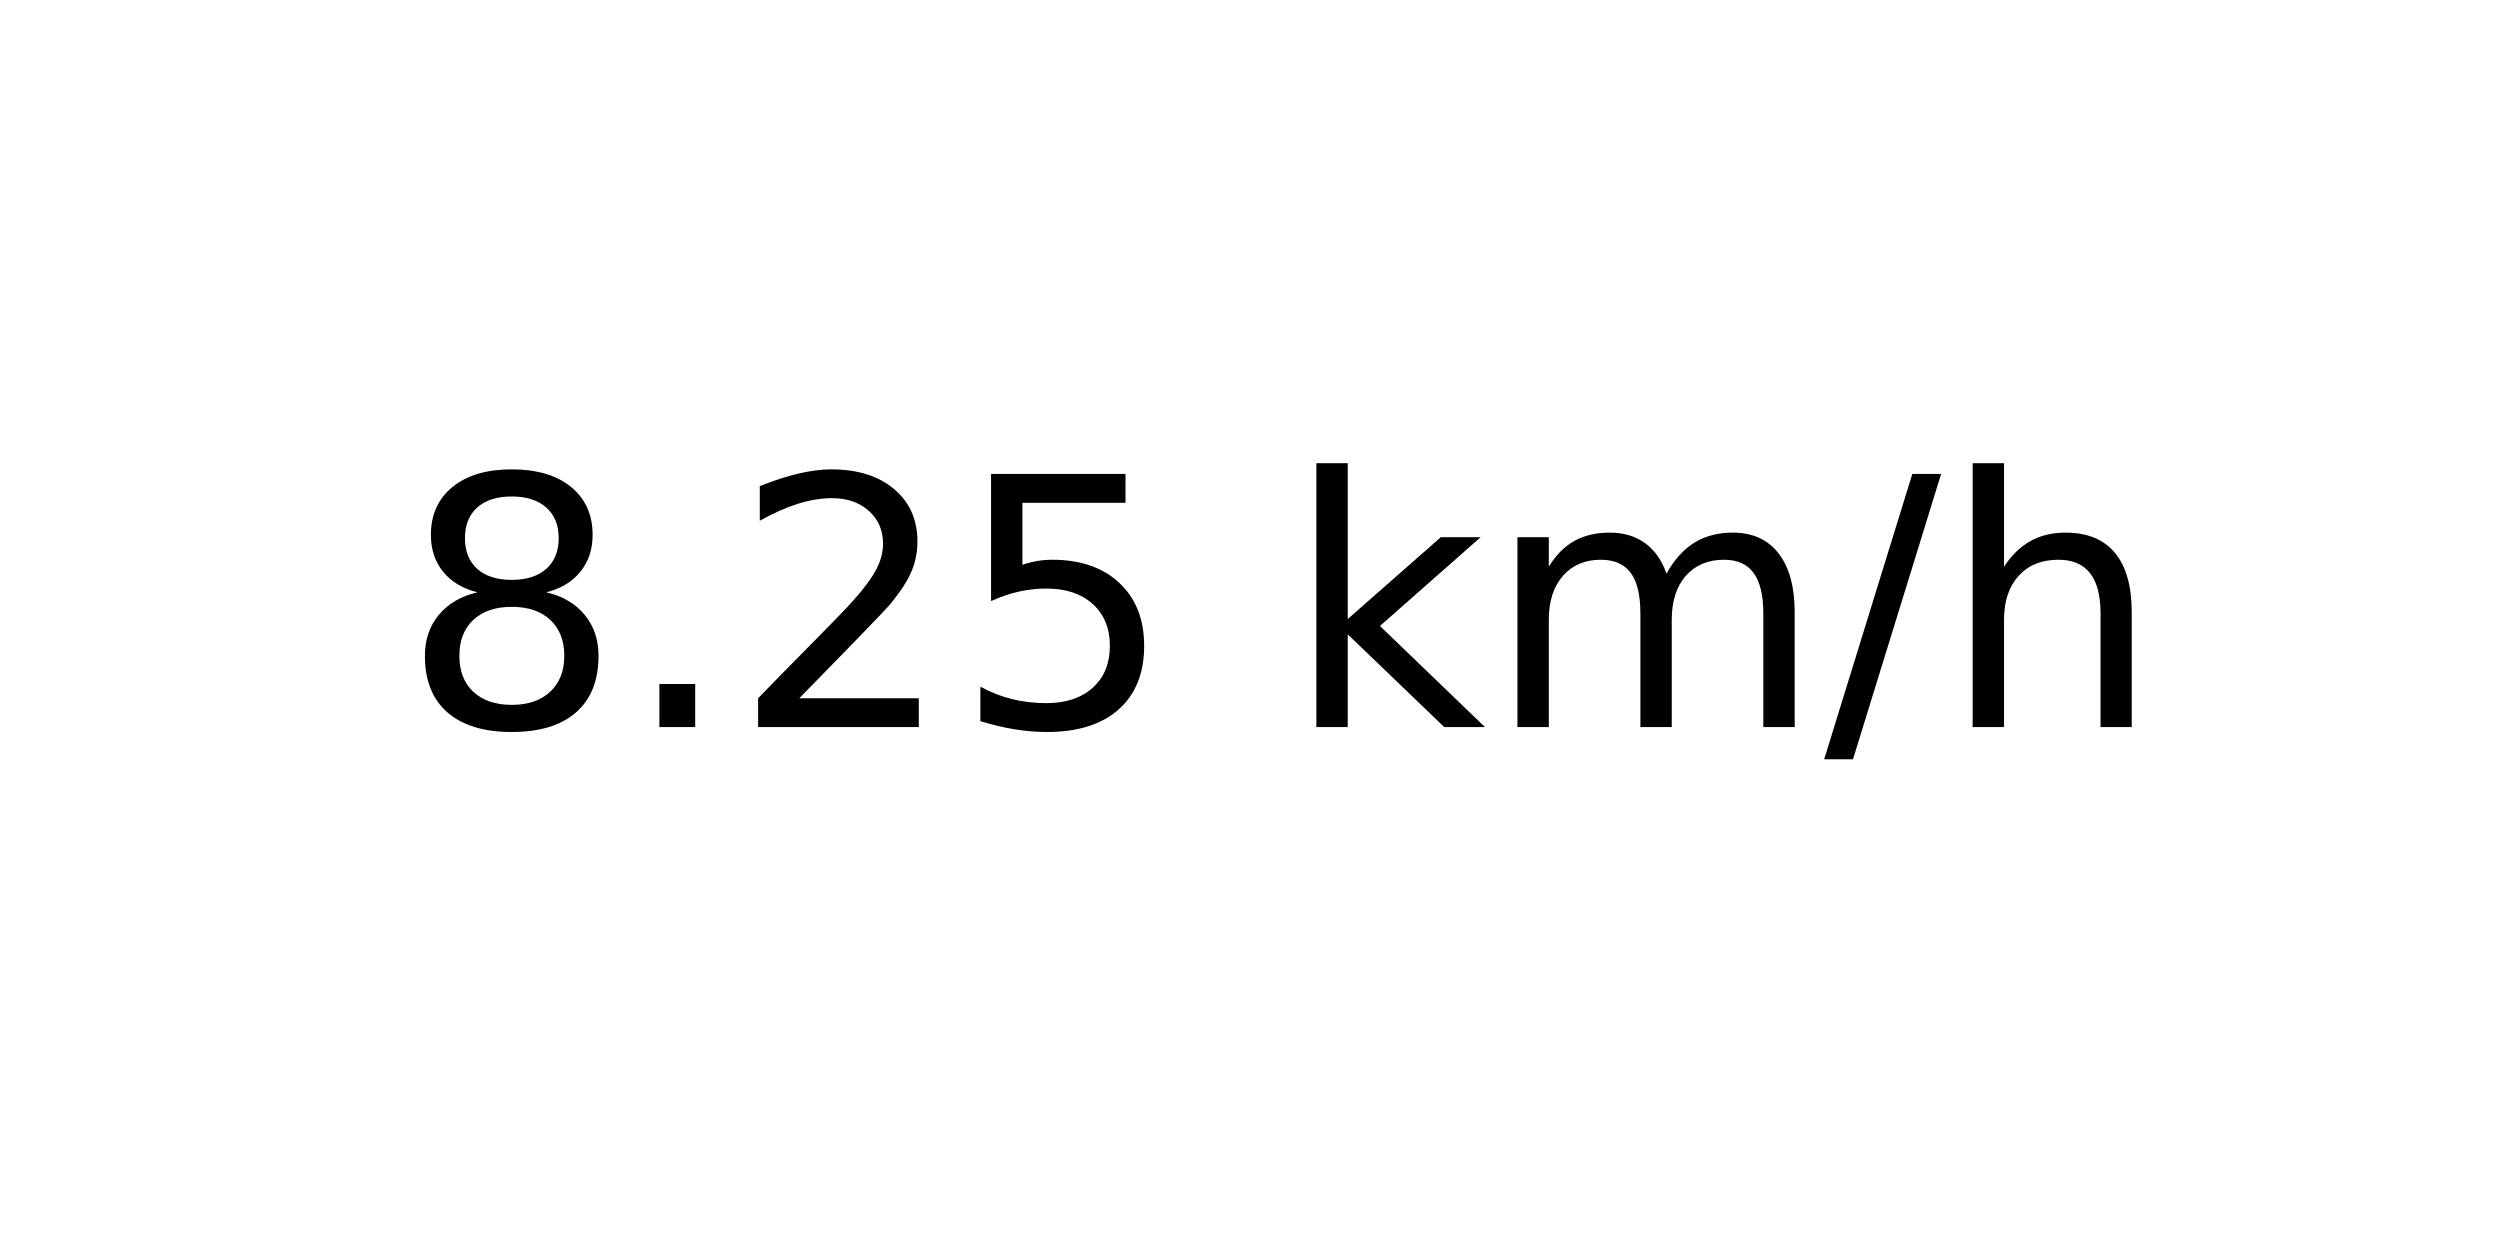
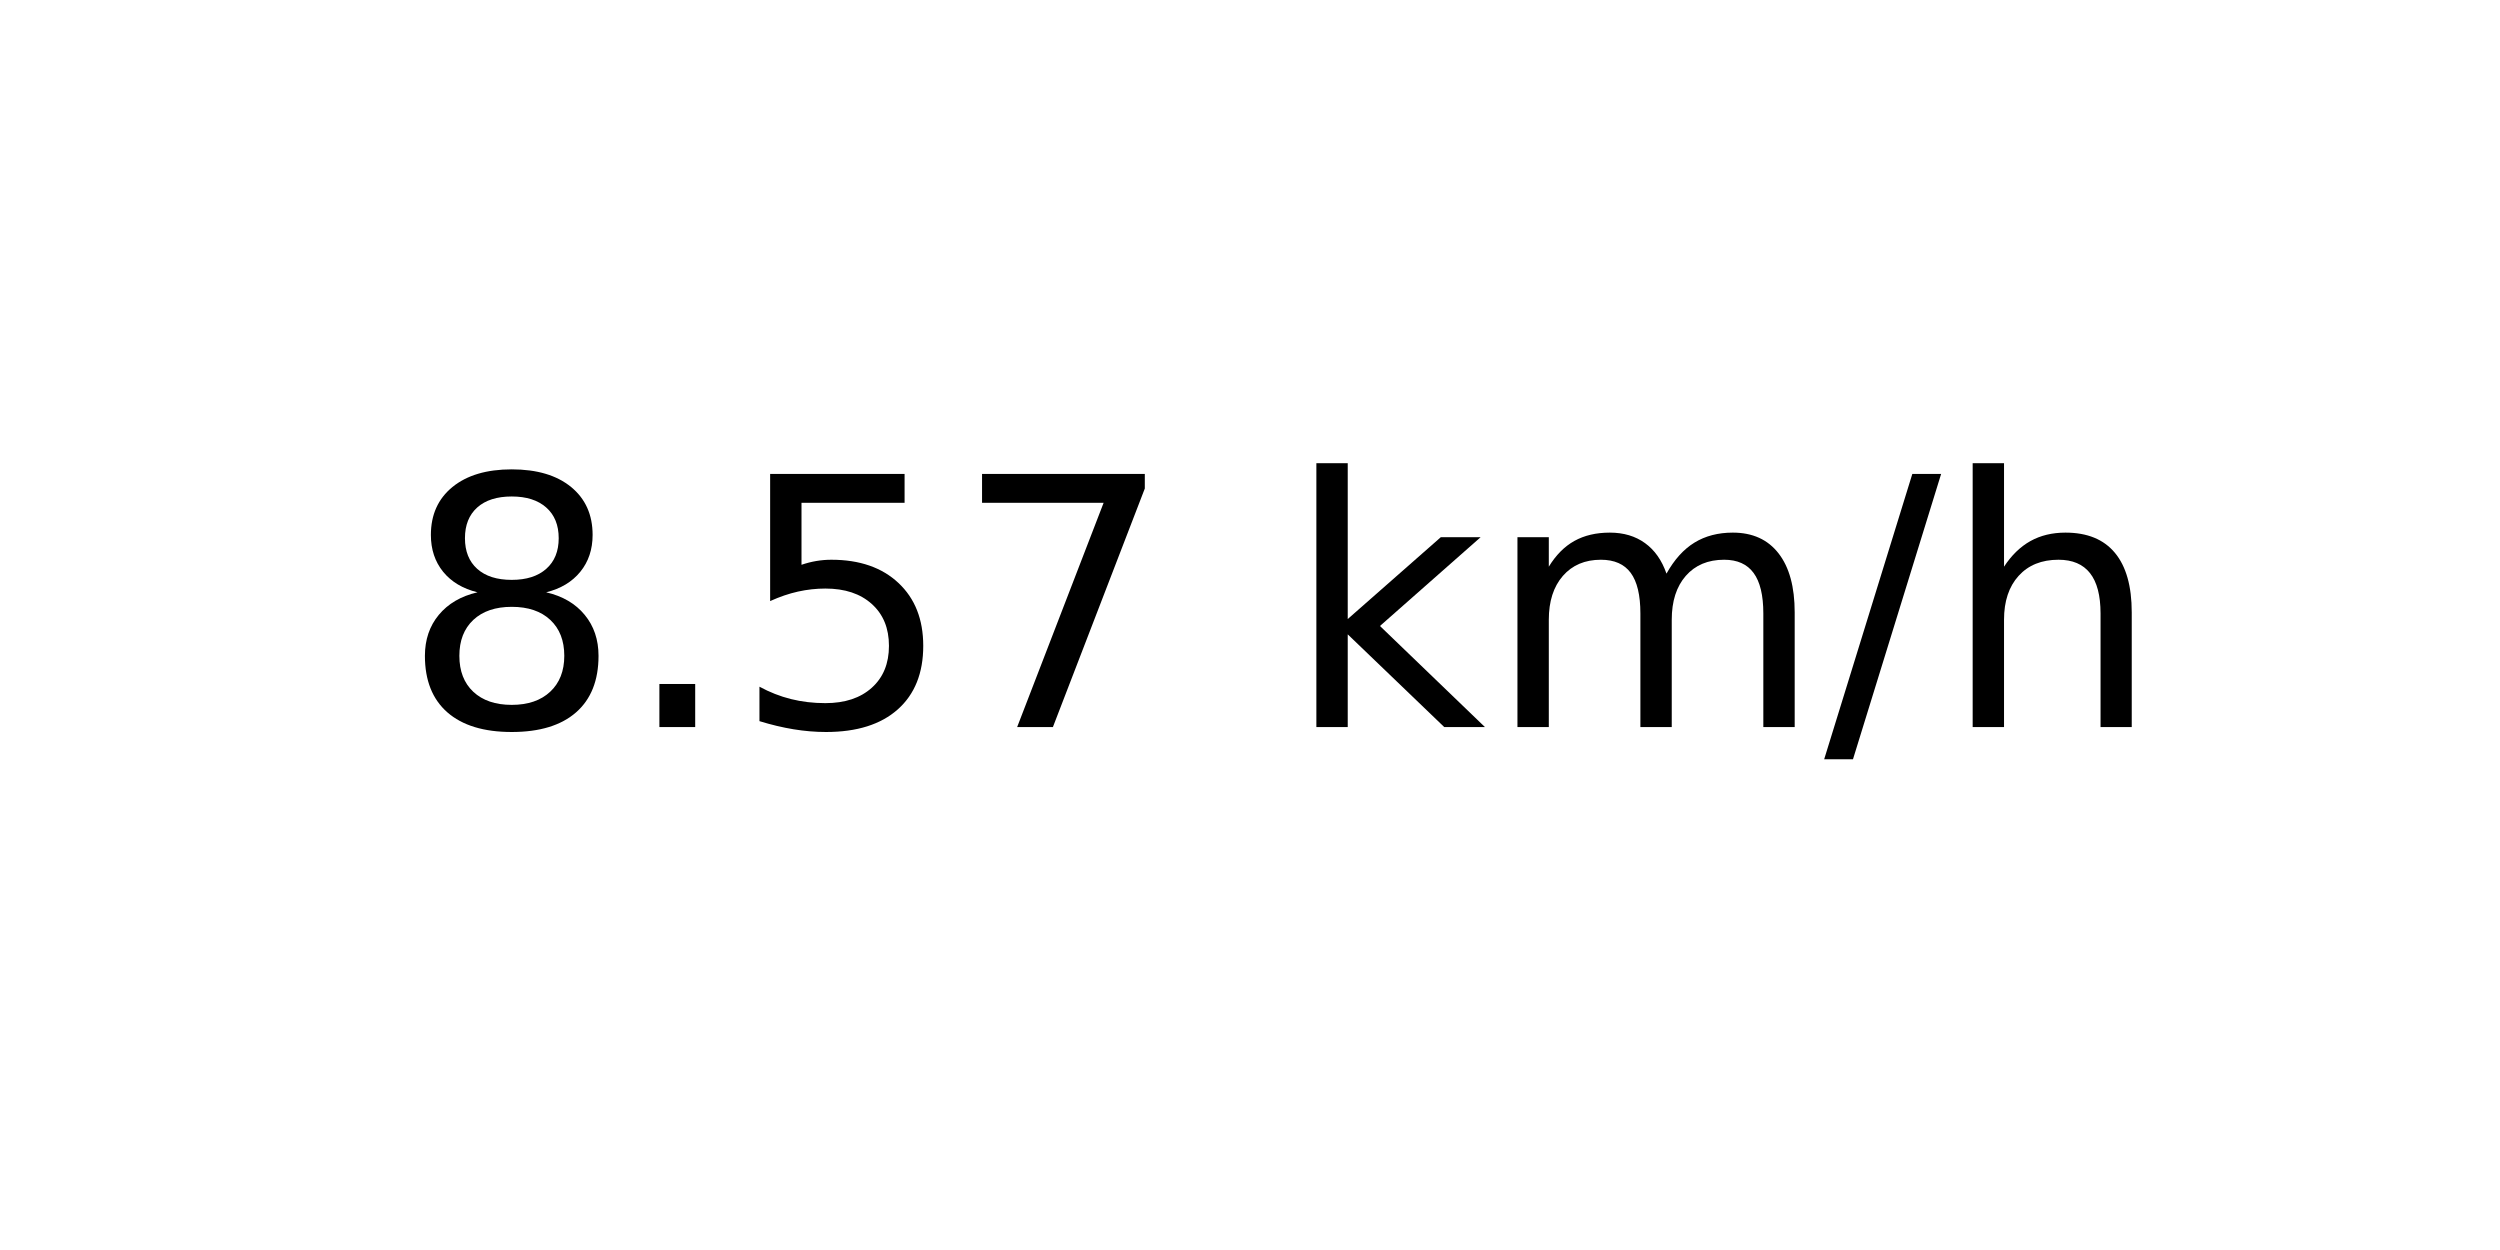
<svg xmlns="http://www.w3.org/2000/svg" xmlns:xlink="http://www.w3.org/1999/xlink" width="72pt" height="36pt" viewBox="0 0 72 36" version="1.1">
  <defs>
    <style type="text/css">*{stroke-linejoin: round; stroke-linecap: butt}</style>
  </defs>
  <g id="figure_1">
    <g id="axes_1">
      <g id="text_1">
        <g transform="translate(11.55937 20.93937) scale(0.1 -0.1)">
          <defs>
            <path id="DejaVuSans-38" d="M 2034 2216  Q 1584 2216 1326 1975  Q 1069 1734 1069 1313  Q 1069 891 1326 650  Q 1584 409 2034 409  Q 2484 409 2743 651  Q 3003 894 3003 1313  Q 3003 1734 2745 1975  Q 2488 2216 2034 2216  z M 1403 2484  Q 997 2584 770 2862  Q 544 3141 544 3541  Q 544 4100 942 4425  Q 1341 4750 2034 4750  Q 2731 4750 3128 4425  Q 3525 4100 3525 3541  Q 3525 3141 3298 2862  Q 3072 2584 2669 2484  Q 3125 2378 3379 2068  Q 3634 1759 3634 1313  Q 3634 634 3220 271  Q 2806 -91 2034 -91  Q 1263 -91 848 271  Q 434 634 434 1313  Q 434 1759 690 2068  Q 947 2378 1403 2484  z M 1172 3481  Q 1172 3119 1398 2916  Q 1625 2713 2034 2713  Q 2441 2713 2670 2916  Q 2900 3119 2900 3481  Q 2900 3844 2670 4047  Q 2441 4250 2034 4250  Q 1625 4250 1398 4047  Q 1172 3844 1172 3481  z " transform="scale(0.015625)" />
            <path id="DejaVuSans-2e" d="M 684 794  L 1344 794  L 1344 0  L 684 0  L 684 794  z " transform="scale(0.015625)" />
-             <path id="DejaVuSans-32" d="M 1228 531  L 3431 531  L 3431 0  L 469 0  L 469 531  Q 828 903 1448 1529  Q 2069 2156 2228 2338  Q 2531 2678 2651 2914  Q 2772 3150 2772 3378  Q 2772 3750 2511 3984  Q 2250 4219 1831 4219  Q 1534 4219 1204 4116  Q 875 4013 500 3803  L 500 4441  Q 881 4594 1212 4672  Q 1544 4750 1819 4750  Q 2544 4750 2975 4387  Q 3406 4025 3406 3419  Q 3406 3131 3298 2873  Q 3191 2616 2906 2266  Q 2828 2175 2409 1742  Q 1991 1309 1228 531  z " transform="scale(0.015625)" />
            <path id="DejaVuSans-35" d="M 691 4666  L 3169 4666  L 3169 4134  L 1269 4134  L 1269 2991  Q 1406 3038 1543 3061  Q 1681 3084 1819 3084  Q 2600 3084 3056 2656  Q 3513 2228 3513 1497  Q 3513 744 3044 326  Q 2575 -91 1722 -91  Q 1428 -91 1123 -41  Q 819 9 494 109  L 494 744  Q 775 591 1075 516  Q 1375 441 1709 441  Q 2250 441 2565 725  Q 2881 1009 2881 1497  Q 2881 1984 2565 2268  Q 2250 2553 1709 2553  Q 1456 2553 1204 2497  Q 953 2441 691 2322  L 691 4666  z " transform="scale(0.015625)" />
+             <path id="DejaVuSans-37" d="M 525 4666  L 3525 4666  L 3525 4397  L 1831 0  L 1172 0  L 2766 4134  L 525 4134  L 525 4666  z " transform="scale(0.015625)" />
            <path id="DejaVuSans-20" transform="scale(0.015625)" />
            <path id="DejaVuSans-6b" d="M 581 4863  L 1159 4863  L 1159 1991  L 2875 3500  L 3609 3500  L 1753 1863  L 3688 0  L 2938 0  L 1159 1709  L 1159 0  L 581 0  L 581 4863  z " transform="scale(0.015625)" />
            <path id="DejaVuSans-6d" d="M 3328 2828  Q 3544 3216 3844 3400  Q 4144 3584 4550 3584  Q 5097 3584 5394 3201  Q 5691 2819 5691 2113  L 5691 0  L 5113 0  L 5113 2094  Q 5113 2597 4934 2840  Q 4756 3084 4391 3084  Q 3944 3084 3684 2787  Q 3425 2491 3425 1978  L 3425 0  L 2847 0  L 2847 2094  Q 2847 2600 2669 2842  Q 2491 3084 2119 3084  Q 1678 3084 1418 2786  Q 1159 2488 1159 1978  L 1159 0  L 581 0  L 581 3500  L 1159 3500  L 1159 2956  Q 1356 3278 1631 3431  Q 1906 3584 2284 3584  Q 2666 3584 2933 3390  Q 3200 3197 3328 2828  z " transform="scale(0.015625)" />
            <path id="DejaVuSans-2f" d="M 1625 4666  L 2156 4666  L 531 -594  L 0 -594  L 1625 4666  z " transform="scale(0.015625)" />
            <path id="DejaVuSans-68" d="M 3513 2113  L 3513 0  L 2938 0  L 2938 2094  Q 2938 2591 2744 2837  Q 2550 3084 2163 3084  Q 1697 3084 1428 2787  Q 1159 2491 1159 1978  L 1159 0  L 581 0  L 581 4863  L 1159 4863  L 1159 2956  Q 1366 3272 1645 3428  Q 1925 3584 2291 3584  Q 2894 3584 3203 3211  Q 3513 2838 3513 2113  z " transform="scale(0.015625)" />
          </defs>
          <use xlink:href="#DejaVuSans-38" />
          <use xlink:href="#DejaVuSans-2e" x="63.623" />
-           <use xlink:href="#DejaVuSans-32" x="95.41" />
-           <use xlink:href="#DejaVuSans-35" x="159.033" />
+           <use xlink:href="#DejaVuSans-35" x="95.41" />
+           <use xlink:href="#DejaVuSans-37" x="159.033" />
          <use xlink:href="#DejaVuSans-20" x="222.656" />
          <use xlink:href="#DejaVuSans-6b" x="254.443" />
          <use xlink:href="#DejaVuSans-6d" x="312.354" />
          <use xlink:href="#DejaVuSans-2f" x="409.766" />
          <use xlink:href="#DejaVuSans-68" x="443.457" />
        </g>
      </g>
    </g>
  </g>
</svg>
